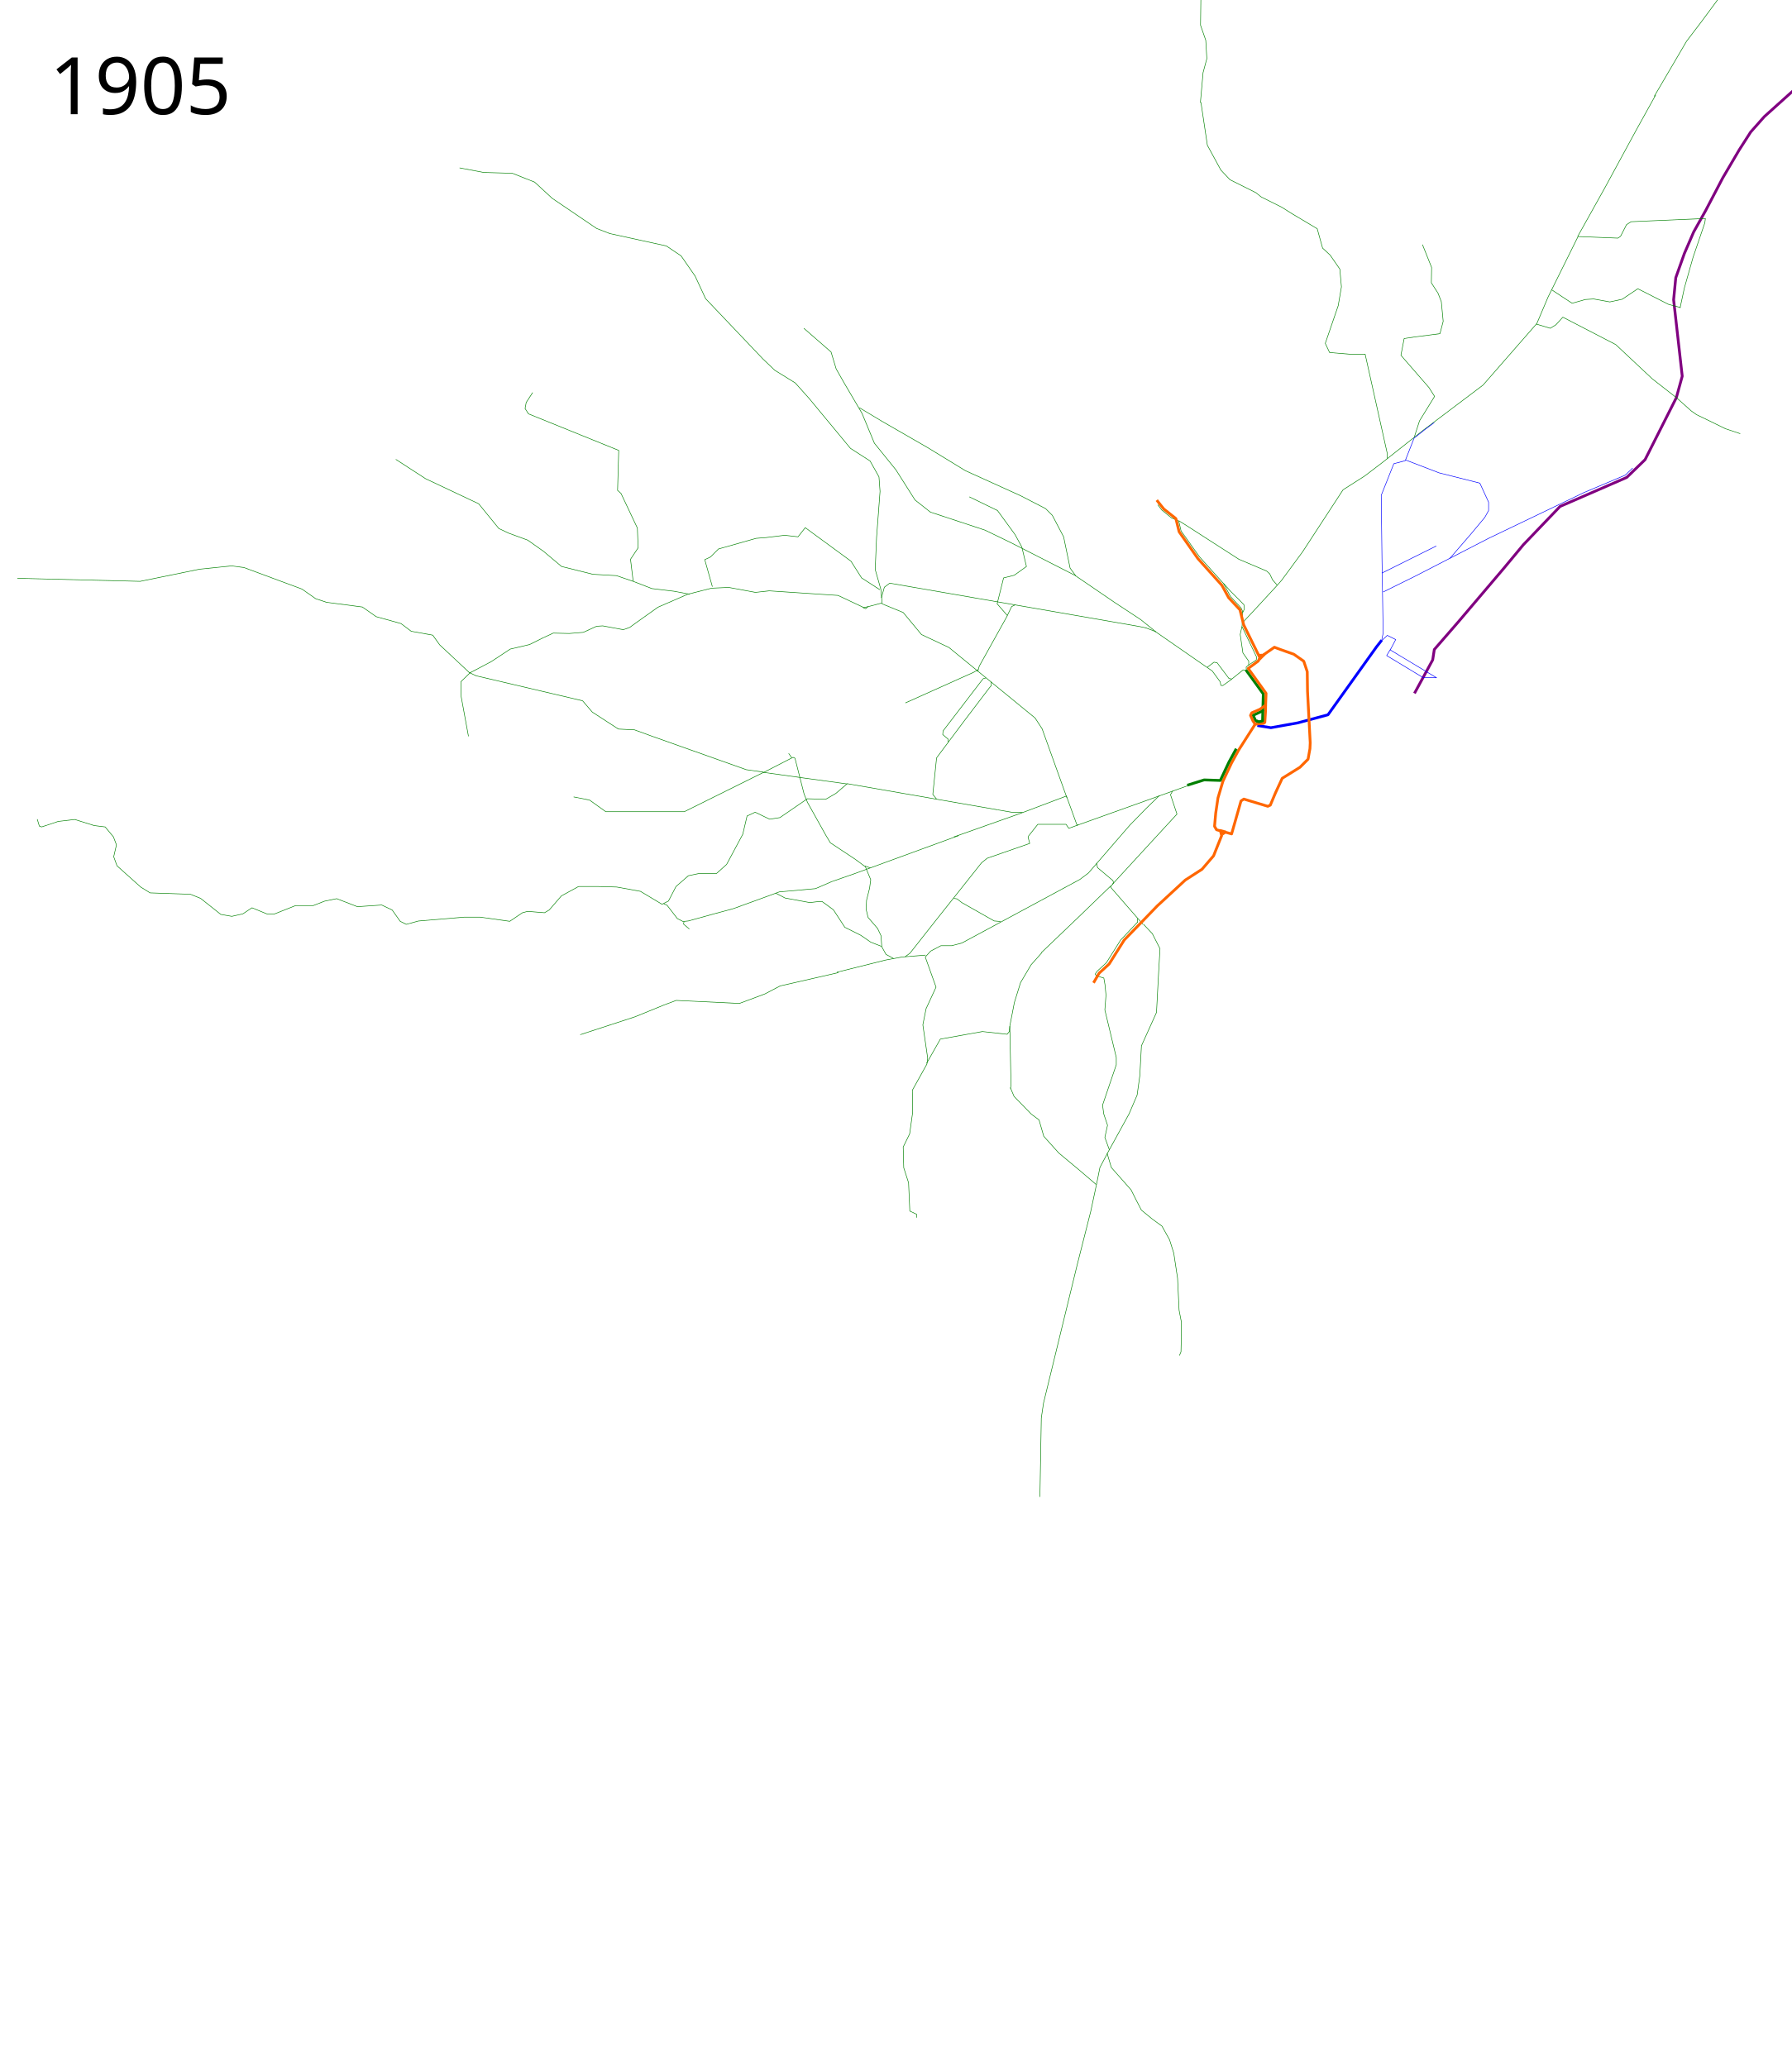
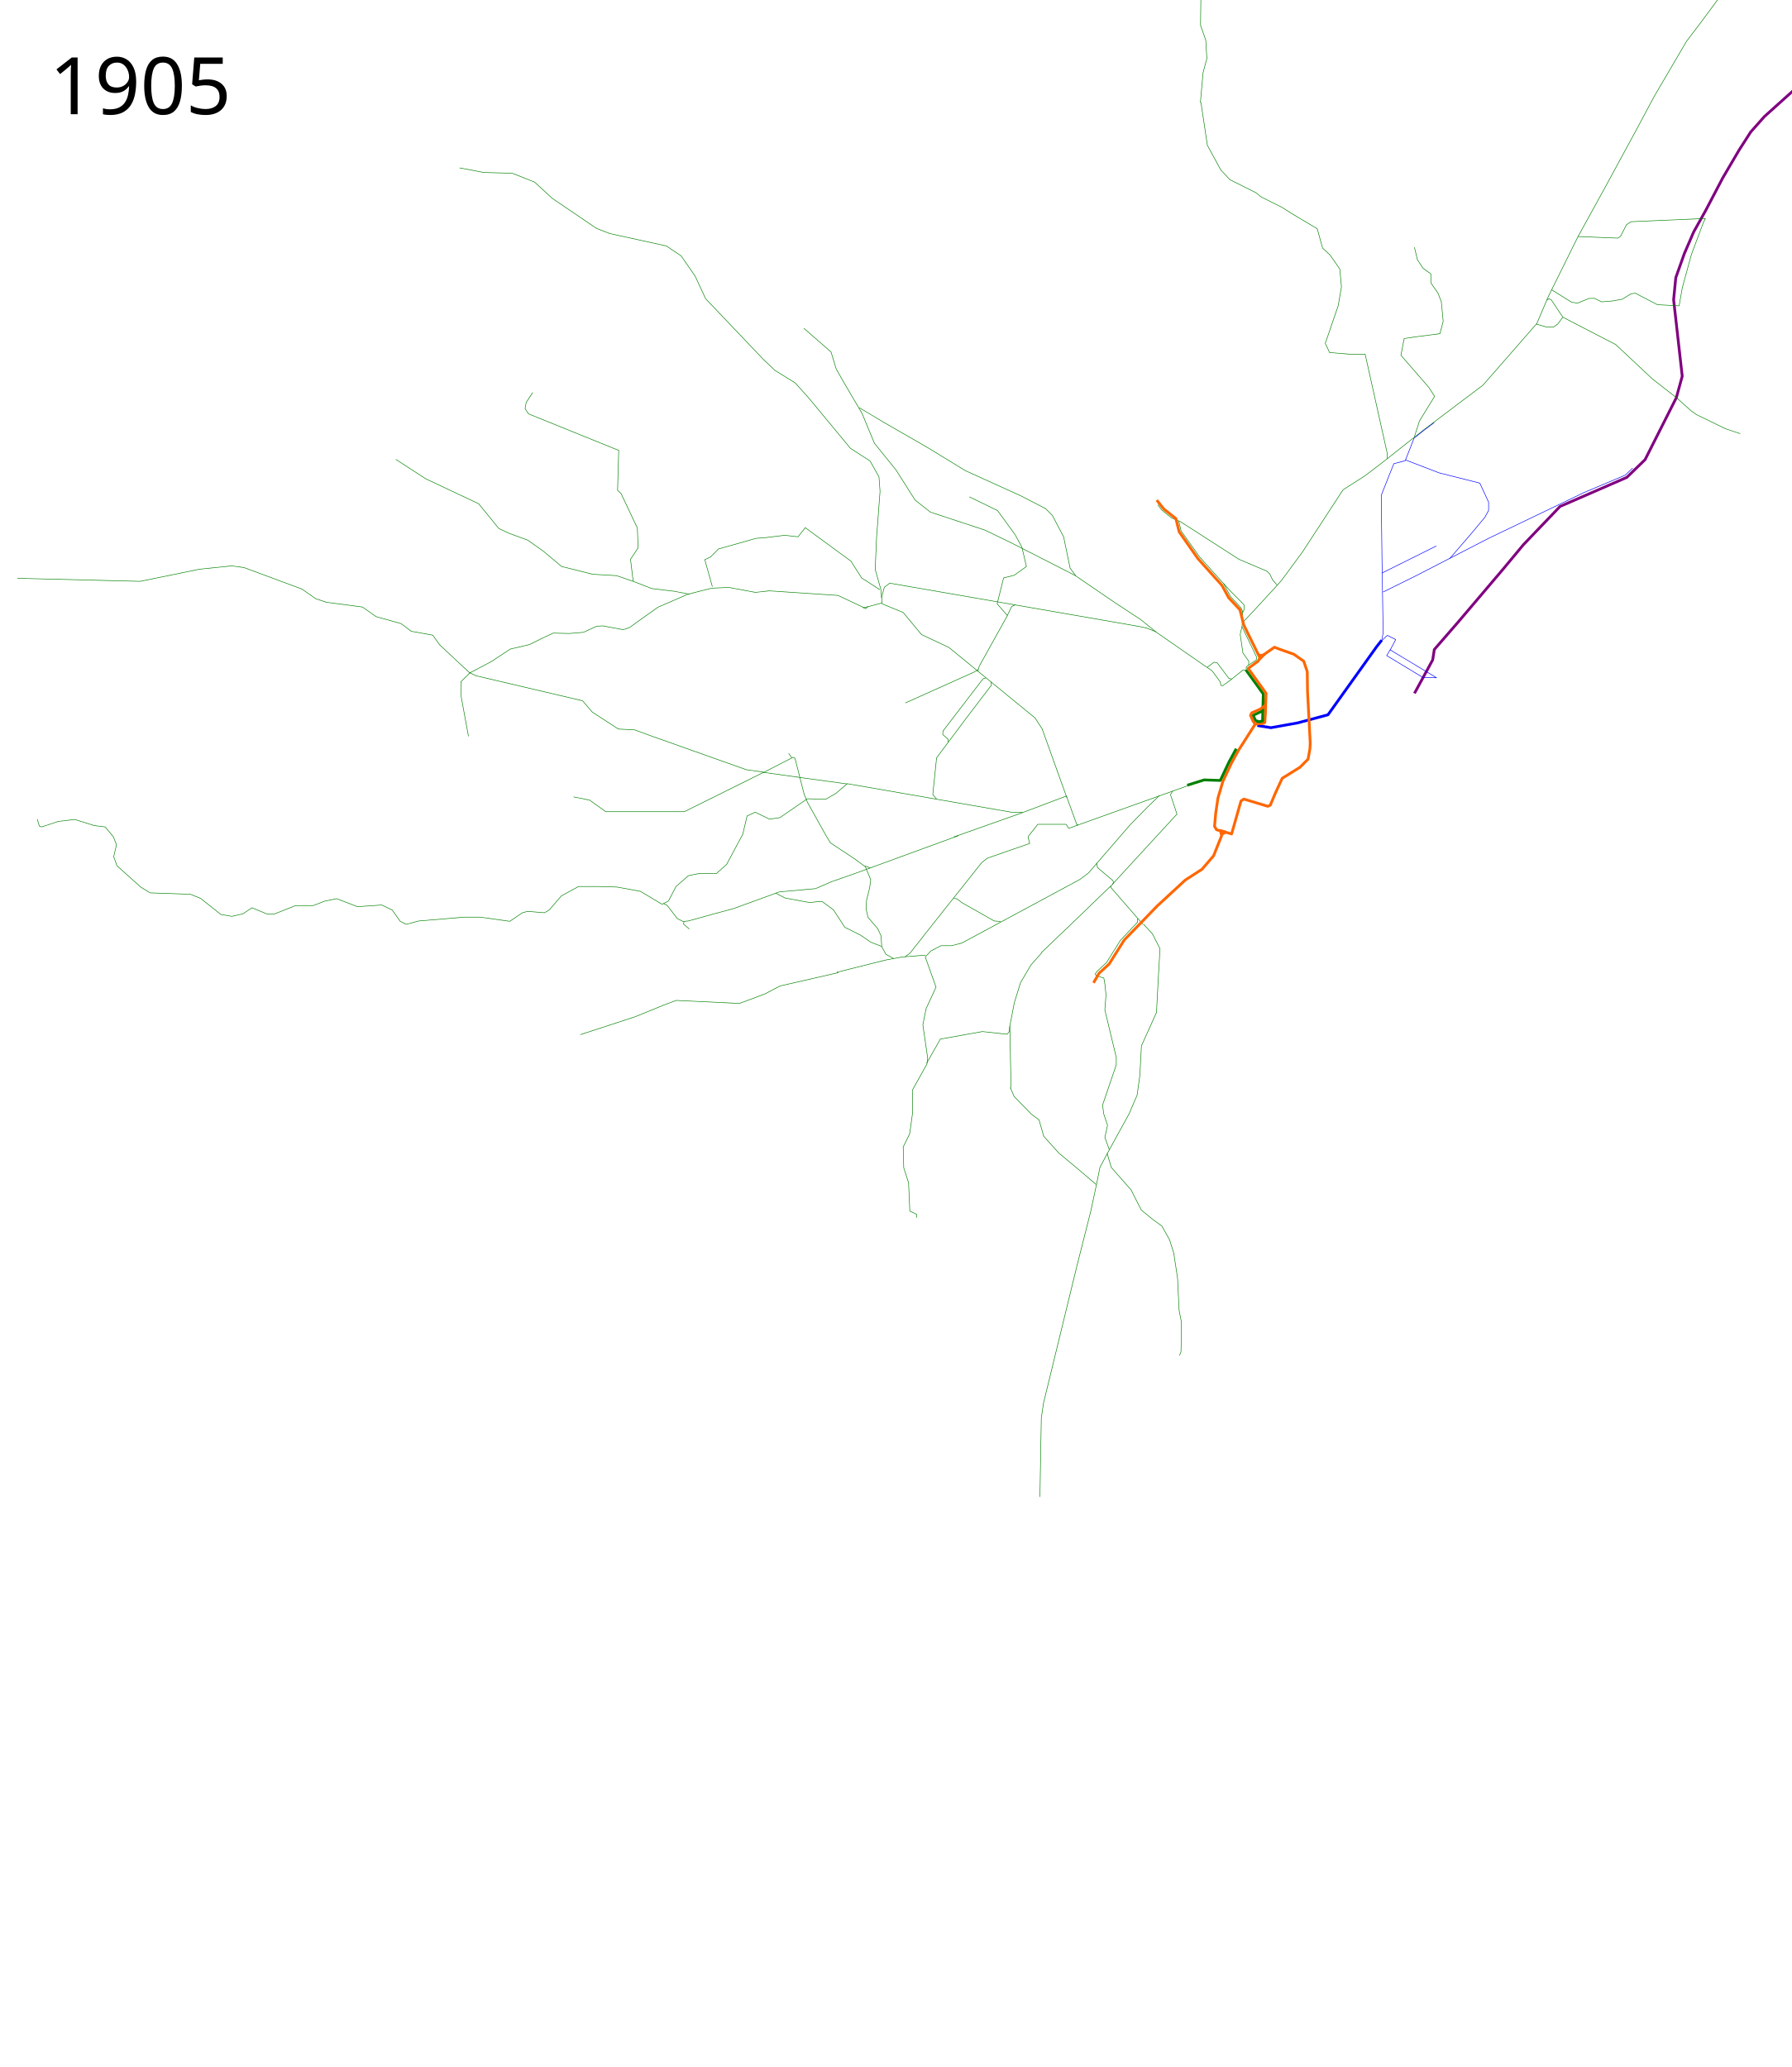
- <svg xmlns="http://www.w3.org/2000/svg" height="3745.39" width="3246" viewBox="-25, -75, 3246, 3745.39">
+ <svg xmlns="http://www.w3.org/2000/svg" viewBox="-25, -75, 3246, 3745.39" width="3246" height="3745.39">
  <path d="M2537.5 1181.39l33.07-60.695 2.93-18.805 43-49.5 82.33-96.972 36.081-43.45 66.325-69.251 120.945-52.67 33.162-32.187 56.57-112.166 10.73-39.015-15.606-138.5 3.901-39.99 15.606-43.892 16.844-39.03 21.566-38.537 31.113-59.397 29.699-50.559 20.86-32.526 24.748-27.931 56.215-50.558 19.092-18.739 9.819-12.38 10-24.25 9-24.25 16.75-56 27-93 14.75-50 16-34.5 11.75-12.25 17.75-9.25 19.5-6.5 49.5-11.25 11.75-1.25 12-7 11.5-6.5 18.5-18.25 25.75-37" fill="none" stroke="purple" stroke-width="5" stroke-linejoin="round" />
  <path d="M2225.621 1053.771l24.128-25.736 39.22-42.582-8.548-9.834-5.107-10.857-5.564-5.006-50.347-21.38-91.038-58.623-17.428-11.014" fill="none" stroke="green" stroke-width="1" stroke-linejoin="round" />
  <path d="M2226.228 1035.267l3.275-6.988-.873-7.424-7.643-7.861-16.814-16.814-12.447-13.976" fill="none" stroke="green" stroke-width="1px" stroke-linejoin="round" />
  <path d="M2252.812 1239.614l24.655 3.976 48.768-8.778 54.62-14.63 87.783-122.896 9.564-12.233" fill="none" stroke="#00f" stroke-width="5" stroke-linejoin="round" />
  <path d="M1651.793 1655.647l-42.76 3.449-29.656 5.517-88.28 22.07M1493.856 1687.373l-105.522 24.139-27.587 14.483-46.21 17.242-114.487-5.517-22.07 8.276-52.416 21.38-99.314 32.415" fill="none" stroke="green" stroke-width="1" stroke-linejoin="round" />
  <path d="M2476.655 1087.348l11.725-11.035 15.173 7.586-9.893 18.775 83.948 50.459-25.09-.739-65.349-39.502 7.315-12.192M2480.794 997.689l58.623-28.967 132.42-68.279 173.092-83.08 74.434-31.425 13.475-12.785" fill="none" stroke="#00f" stroke-width="1" stroke-linejoin="round" />
  <path d="M2601.488 936.997l39.312-45.52 24.14-28.966 6.896-12.415v-15.173l-15.863-34.484-73.796-18.621-60.574-23.248" fill="none" stroke="#00f" stroke-width="1" stroke-linejoin="round" />
  <path d="M1509.858 1345.515c-1.95 0-151.668-20.97-151.668-20.97l-143.378 71.201h-142.403l-29.26-20.97-28.898-5.771M1803.358 1794.324l1.06-9.896 8.29-42.916 11.216-36.088 19.02-32.187 19.507-21.946" fill="none" stroke="green" stroke-width="1" stroke-linejoin="round" />
  <path d="M1782.234 1392.359l-272.376-47.331-20.482 17.556-18.532 10.73-33.163-.976-49.743 34.137-18.532 2.927-26.335-12.68-14.63 6.827-7.803 33.163-29.26 54.62-18.532 16.58h-32.187l-18.532 3.902-22.433 19.508-13.655 26.334-11.705 5.853-39.014-23.41-42.916-7.802-34.138-.975h-35.113L992 1548.39l-22 25.5-8.5 5-30.5-2.5-9.5 2.5-23 15.5-53.5-7.5h-29.5l-82.5 7-22 6-11-5.5-14.5-20.5-19-9-44 3-37.5-14.5-22 4.5-20.5 8h-32l-39 15.5h-12l-28-11.5-16.5 11-20 4.5-20-3.5-36.5-29-18.5-7.5-73-2.5-17-10.5-43-38.5-6-16.5 5-21.5-5.5-14.5-15-18-20-2.5-35-11-30 3.5-30 10-4.192-1.462-3.808-12.538" fill="none" stroke="green" stroke-width="1" stroke-linejoin="round" />
  <path d="M1711.675 1439.1l-188.162 68.813-41.94 14.63-29.261 12.68-65.35 5.852-82.905 30.236-36.088 9.754-45.842 12.68-9.754.975-10.254-5.282-18.621-24.14-6.207-2.758" fill="none" stroke="green" stroke-width="1" stroke-linejoin="round" />
  <path d="M1703.054 1441.514l119.881-42.431 5.64-2.075 78.401-29.649 19.312 53.106 207.732-74.366" fill="none" stroke="green" stroke-width="1" stroke-linejoin="round" />
-   <path d="M1827.465 1397.21l-20.128-.488-25.11-4.363M1992.204 1525.01l-5.394 7.287 58.548 67.276M1803.93 1793.694l-4.39 5.364-44.866-4.877-76.078 13.655-24.872 43.891M3018.741 482.809l7.803-36.088 15.606-55.108 21.458-62.911.975-7.803-101.438 4.39-33.162 1.462-8.29 5.365-10.73 20.97-4.876 3.414-72.177-2.926-54.132 109.24-20.483 48.28-97.536 111.68-107.29 80.954-74.615 59.01-32.674 24.871-39.015 24.872-73.152 112.166-38.039 51.694-8.005 9.112" fill="none" stroke="green" stroke-width="1" stroke-linejoin="round" />
-   <path d="M3019.716 482.321l-21.945-5.852-55.596-28.285-28.285 19.02-22.434 4.876-29.26-5.364-15.118.975-23.897 6.827-37.064-24.384M2537.4 716.408l9.267-28.773 27.31-44.38-10.242-16.093-45.354-52.181-5.364-6.34 5.852-30.236 19.507-2.927 45.354-5.852 5.852-22.433-3.413-35.6-5.853-15.119-12.192-19.02.488-27.797-16.581-41.453M2833.222 353.524l49.657-88.97 56.555-104.142 35.173-63.45" fill="none" stroke="green" stroke-width="1" stroke-linejoin="round" />
-   <path d="M2971.849 99.72L3030.472-.284l27.278-35.826 47.5-64.25 61.25-77.5 95.25-112 21-10.5 45.5-10.5 114-11.25 22.5-4 19.5-2.75 21.5-14.5 11.75-12.25 15-18.75M2758.047 512.151l25.56 7.68 10.382-6.481 12.336-13.613 95.866 49.657 66.21 62.072 44.139 34.484 26.208 23.45 9.656 6.896 18.621 8.966 33.795 16.552 26.897 8.966M1907.805 1370.387l-44.866-124.846-12.68-19.507-156.058-127.773-49.743-23.408-33.162-39.99-38.04-15.606-2.438-26.334-10.241-36.089 2.438-57.546 6.34-83.881-1.95-26.335-16.094-28.773-35.6-22.92-75.103-90.71-24.872-27.797-37.064-22.921-21.458-20.483-103.876-109.24-19.02-40.965-25.359-36.576-26.822-18.044-102.413-22.434-23.896-9.266-80.467-54.62-31.7-29.26-40.477-16.094-51.694-1.463-43.891-8.29" fill="none" stroke="green" stroke-width="1" stroke-linejoin="round" />
+   <path d="M1827.465 1397.21l-20.128-.488-25.11-4.363M1992.204 1525.01l-5.394 7.287 58.548 67.276M1803.93 1793.694l-4.39 5.364-44.866-4.877-76.078 13.655-24.872 43.891M2288.97 985.453l8.004-9.112 38.04-51.694 73.151-112.166 39.015-24.872 32.674-24.872 74.615-59.009 107.29-80.955 97.536-111.679 20.483-48.28 54.132-109.24 72.177 2.926 4.877-3.414 10.729-20.97 8.29-5.365 33.162-1.463 101.438-4.389-3.827 7.803-21.458 57.331-16.598 60.688-5.695 32.492-39.32-2.124-40.11-20.823-7.675 1.093-16.01 9.844-18.342 3.265-18.97 1.455-13.175-6.374-9.385.207-20.951 8.382-10.506-1.355-36.444-22.649" fill="none" stroke="green" stroke-width="1" stroke-linejoin="round" />
+   <path d="M2537.4 716.408l9.267-28.773 27.31-44.38-10.242-16.093-45.354-52.181-5.364-6.34 5.852-30.236 19.507-2.927 45.354-5.852 5.852-22.433-3.413-35.6-5.853-15.119-13.068-18.844-.038-16.225-14.405-10.561-9.957-15.372-5.37-22.534M2833.91 353.574l48.97-89.02 56.553-104.142 32.416-60.692M2971.849 99.72L3030.472-.284l27.278-35.826 47.5-64.25 61.25-77.5 95.25-112 21-10.5 45.5-10.5 114-11.25 22.5-4 19.5-2.75 21.5-14.5 11.75-12.25 15-18.75M2758.047 512.151l18.618 5.449 12.365.213 8.124-5.674 9.17-12.402 95.867 49.657 66.21 62.072 44.139 34.484 26.208 23.45 9.656 6.896 18.621 8.966 33.795 16.552 26.897 8.966M1907.805 1370.387l-44.866-124.846-12.68-19.507-156.058-127.773-49.743-23.408-33.162-39.99-38.04-15.606-2.438-26.334-10.241-36.089 2.438-57.546 6.34-83.881-1.95-26.335-16.094-28.773-35.6-22.92-75.103-90.71-24.872-27.797-37.064-22.921-21.458-20.483-103.876-109.24-19.02-40.965-25.359-36.576-26.822-18.044-102.413-22.434-23.896-9.266-80.467-54.62-31.7-29.26-40.477-16.094-51.694-1.463-43.891-8.29" fill="none" stroke="green" stroke-width="1" stroke-linejoin="round" />
  <path d="M2189.197 1436.712l5.733-3.82 11.332 3.158 17.009-59.717 5.144-3.419 43.38 13.08 4.608-2.118 9.355-22.267 12.192-26.335 32.186-19.995 14.63-14.63 3.415-19.02.487-10.729-4.876-93.147-.488-35.6-6.34-19.02-18.044-12.68-24.872-8.778-10.241-3.901-20.638 14.408-7.16.222" fill="none" stroke="#f60" stroke-width="5" stroke-linejoin="round" />
  <path d="M1961.45 1488.893l1.95 8.291 27.799 23.409 1.463 4.876M2488.145 755.91v-9.754l-39.99-179.466h-29.26l-35.114-2.926-7.803-16.581 23.409-68.275 5.852-34.138-2.926-32.187-17.556-25.36-13.655-12.679-9.754-35.113-45.842-27.31-18.532-11.704-37.064-18.532-9.753-7.803-46.818-23.409-16.58-17.556-24.385-44.867-11.704-78.029M2149.695 111.197l4.876-54.62 6.828-25.36-1.95-33.162-9.486-27.416 1.753-138.872 39.277-86.27 21.967-54.336 3.967-18.846 9.671-92.246M1928.288 1419.643l-17.069 6.34-4.877-7.315h-51.206l-16.581 20.97-.976 2.438 2.926 11.217-77.053 26.822-10.241 8.29-84.37 106.315-45.353 57.546-8.779 6.34" fill="none" stroke="green" stroke-width="1" stroke-linejoin="round" />
  <path d="M1358.19 1324.057l-31.212-4.389-171.663-60.96-30.724-11.216-29.261-1.463-47.305-30.724-17.557-20.483-193.12-45.354-12.193-5.852-53.655-50.226-12.5-17.5-39-7-18.5-14-45-12.5-25-17.5-65-8.5-19.5-6.5-25-17.5-105-39-22.5-3-58 6-107.5 22-222.5-5.5" fill="none" stroke="green" stroke-linejoin="round" />
  <path d="M1746.28 1141.833l2.759-9.656 51.036-91.728-18.621-21.38 11.725-46.898 19.31-4.828 22.07-15.863-8.276-35.174-12.414-22.76-31.725-43.45-51.037-24.828M1593.86 1661.855l-13.794-7.587-7.586-13.793-1.38-20.001-6.207-13.104-17.242-20-3.448-14.484.69-16.553 5.517-22.07 2.069-15.173-9.656-23.449-18.621-13.794-44.83-29.656-8.276-13.794-33.105-59.312-6.207-15.174-16.552-65.066-3.561-1.597-53.97 27.785M1572.48 1017.69l-20.69 5.517-11.726 2.759-46.898-22.07-124.833-8.276-24.828 2.759-48.278-8.966-31.036 1.379-43.45 11.035-53.796 23.45-40.691 28.966-10.345 7.586-11.725 4.138-37.243-6.896-11.035.69-24.139 11.034-25.518 2.07-28.967-.69-19.31 8.966-23.45 11.724-35.174 8.276-34.484 22.76-39.312 20.69" fill="none" stroke="green" stroke-width="1" stroke-linejoin="round" />
  <path d="M1224.879 1001.827l-28.967-5.518-40.002-4.827-33.794-13.104-4.828-40.002 13.794-20.69-1.38-35.864-29.656-62.761-6.207-5.518 2.069-72.417-163.455-66.21-6.207-9.655 2.069-11.035 11.724-17.932M1787.836 1594.72l-11.704-.975-58.522-33.162-8.778-6.828-5.852-.975M1121.665 978.292l-29.749-10.241-42.916-2.438-56.57-14.143-33.163-27.798-28.285-19.995-34.626-12.68-17.556-8.29-36.576-44.867-96.073-45.354-54.133-35.113M1569.031 993.55l-33.105-21.38-19.31-30.346-82.763-60.692-13.104 16.553-24.139-2.76-33.794 4.139-17.932 1.38-68.279 19.31-14.483 14.484-10.345 4.828 13.793 48.967M1551.79 1497.71l-9.657-3.449M1571.79 1639.785l-19.311-7.587-17.932-12.414-28.967-14.484-20.69-31.725-20.69-15.173-10.346.69-11.725 1.379-44.83-8.276-17.241-8.966M1804.417 1784.428l2.203 107.084-1.035 5.858M1980.773 2014.973l7.586 25.518 35.864 40.691 8.966 17.932 9.655 18.622 19.311 15.863 17.932 13.103 13.794 24.83 7.586 24.138 6.897 45.52 2.759 57.933 4.138 21.38v20l-.69 33.795-2.758 6.897M1214.189 1594.955l-.84 4.483 10.495 8.937M1861.476 1651.291l67.787-64.861 58.522-56.571M823.692 1259.196l-13.167-71.689-.488-27.31 17.556-17.069" fill="none" stroke="green" stroke-width="1" stroke-linejoin="round" />
  <path d="M1805.44 1895.863l6.732 15.856 31.234 32.101 13.966 10.433 8.588 29.712 27.138 30.225 36.211 30.167 31.653 27.034M2035.947 1589.438v7.241M1961.732 1693.453l-2.637-3.295 3.057-4.854 17.242-15.863 25.518-40.69 31.016-32.955M2075.314 1366.682l-23.568 22.906-29.823 30.543-75.103 86.807-15.606 11.704-213.604 115.093-18.532 4.876h-19.507l-18.532 9.754-9.753 10.729 19.507 54.62-18.044 39.014-5.853 29.261 8.779 60.473-1.463 10.729-26.335 47.305.488 40.477L1623 1979.5l-11.704 23.896.975 37.552 8.778 27.31 2.259 51.193 12.372 5.865.07 6.074" fill="none" stroke="green" stroke-width="1" stroke-linejoin="round" />
-   <text style="-inkscape-font-specification:Sans" y="131.961" x="64.453" font-size="144px" font-weight="400" font-family="Sans">
-     <tspan y="131.961" x="64.453">1905</tspan>
+   <text x="64.453" y="131.961" style="-inkscape-font-specification:Sans" font-size="144px" font-weight="400" font-family="Sans">
+     <tspan x="64.453" y="131.961">1905</tspan>
  </text>
-   <text style="-inkscape-font-specification:Sans" y="3568.351" x="64.453" font-size="144px" font-weight="400" font-family="Sans" />
+   <text x="64.453" y="3568.351" style="-inkscape-font-specification:Sans" font-size="144px" font-weight="400" font-family="Sans" />
  <path d="M2266 1110.39l-9.422 9.353" fill="none" stroke="#f60" stroke-width="5" stroke-linejoin="round" />
  <path d="M2233.088 1142.153l-.454-8.427 4.501-4.031.224-6.519-10.619-15.068-4.922-33.52 3.448-15.517.953-26.094-2.761-6.22-19.138-20.783-12.596-23.55-43.634-48.426-33.389-46.93-4.222-18.082-13.207-5.544-17.77-14.53-7.003-9.3" fill="none" stroke="green" stroke-width="1" stroke-linejoin="round" />
  <path d="M2232.235 1139.07l31.462 43.412-.865 28.943-.97 1.929-16.582 7.803 4.555 9.87 3.949 1.042" fill="none" stroke="green" stroke-width="5" stroke-linejoin="round" />
  <path d="M1961.732 1693.453l13.018 3.687 2.087 11.815 1.867 19.11-2.07 26.897 20.692 86.21v13.105l-24.83 73.106 2.07 15.863 6.897 20.69-4.828 22.07 8.276 22.76" fill="none" stroke="green" stroke-width="1" stroke-linejoin="round" />
  <path d="M1956.086 1705.911l10.24-17.556 18.045-16.582 27.31-43.403 59.985-61.935 50.719-46.818 30.236-19.507 20.97-24.384 14.63-36.576-2.16-8.678-7.098-1.954-3.62-6.24 2.149-24.093 4.065-27.324 8.964-30.185 15.71-33.281 12.63-23.023 29.471-46.15-.735-3.269-2.475-3.237-4.615-10.382 2.317-4.73 14.77-6.437 10.306-7.322.788-21.505-17.109-23.872-15.259-21.264 18.279-13.465 2.873-5.946-29.261-59.497-6.828-27.31-20.482-21.945-12.192-22.434-43.404-48.28-34.137-48.768-5.852-23.896-21.979-17.43-12.7-15.972" fill="none" stroke="#f60" stroke-width="5" stroke-linejoin="round" />
  <path d="M1671.601 1372.742l-6.66-8.207 6.827-66.325 50.33-67.267 45.256-59.53 3.755-4.437-.514-6.415" fill="none" stroke="green" stroke-width="1" stroke-linejoin="round" />
  <path d="M1760.917 1153.528l-4.378.985-3.823 4.625-69.197 90.285-.584 6.628 9.828 8.299-.17 5.542M1747.526 1138.185l-8.914 5.137-123.415 55.401M1547.897 1024.134l-4.58 3.786-5.386-2.302M2225.285 1060.71l26.335 55.108-.663 5.058-14.273 9.439" fill="none" stroke="green" stroke-width="1" stroke-linejoin="round" />
  <path d="M2162.332 1134.045l12.021-9.193 5.657 1.06 21.567 28.639 4.95.707" fill="none" stroke="green" stroke-width="1px" stroke-linejoin="round" />
  <path d="M2051.715 1062.849l-12.723-2.627-117.531-20.483-334.549-58.034-9.754 7.316-5.369 19.33" fill="none" stroke="green" stroke-width="1" stroke-linejoin="round" />
  <path d="M1800 1040.14l7.75-16 6.5-3.25" fill="none" stroke="green" stroke-width="1px" stroke-linejoin="round" />
  <path d="M2577.082 914.317l-98.727 49.173" fill="none" stroke="#00f" stroke-width="1" stroke-linejoin="round" />
  <path d="M1409.5 1298.14l-5.75-8" fill="none" stroke="green" stroke-width="1px" stroke-linejoin="round" />
  <path d="M2478.202 1085.053l2.591-12.878-2.069-133.11-1.379-116.556 22.76-57.244 20.69-5.517 16.05-40.814 18.825-14.955 17.58-13.192" fill="none" stroke="#00f" stroke-width="1" stroke-linejoin="round" />
  <path d="M2069.203 1070.062l-27.544-22.284-47.046-30.96-72.177-49.255-115.58-59.01-47.305-22.92-99-32.675-27.797-21.946-34.625-54.62-39.015-48.28-22.433-54.133-32.675-55.595-14.142-24.872-9.266-30.724-49.256-42.916" fill="none" stroke="green" stroke-width="1" stroke-linejoin="round" />
  <path d="M1531.804 663.738l41.453 24.872 82.906 47.792 67.787 41.453 99.975 45.354 45.354 23.41 12.192 12.191 20.483 39.014 11.704 56.571 10.241 14.06M1859 2637.39l2.5-143 4-27 60.788-249.65 24.828-97.935 11.035-51.727 5.518-27.587 15.24-28.804 37.55-68.276 14.63-34.137 4.878-35.113 2.926-54.133 27.31-60.472 3.35-63.914 2.976-51.578-13.886-27.278-16.367-17.358M1990.223 1527.42l117.043-127.285-11.704-35.113 3.901-6.827" fill="none" stroke="green" stroke-width="1" stroke-linejoin="round" />
  <path d="M2214.699 1281.65l-13.31 24.363-15.606 33.163-29.26-.975-30.639 9.607" fill="none" stroke="green" stroke-width="5" stroke-linejoin="round" />
  <path d="M2267.9 1202.845l-.12 10.303-1.326 20.775-2.298 1.768-15.91 1.591M2184.5 1429.64l11.25 3" fill="none" stroke="#f60" stroke-width="5" stroke-linejoin="round" />
  <path d="M2050.75 1062.64l17 6.5 84 58.25 7.017 4.854 12.404 8.518 14.496 19.8 1.06 6.363 3.536.354 13.435-9.546 23.504-18.9 5.909.675" fill="none" stroke="green" stroke-width="1px" stroke-linejoin="round" />
  <path d="M2262.826 1211.426l-.477 19.973-6.269 1.362-4.948-1.28" fill="none" stroke="green" stroke-width="5" stroke-linejoin="round" />
+   <path d="M2806.325 499.737l-20.795-31.18-4.34-2.355-3.843 2.604" fill="none" stroke="green" stroke-linejoin="round" />
</svg>
